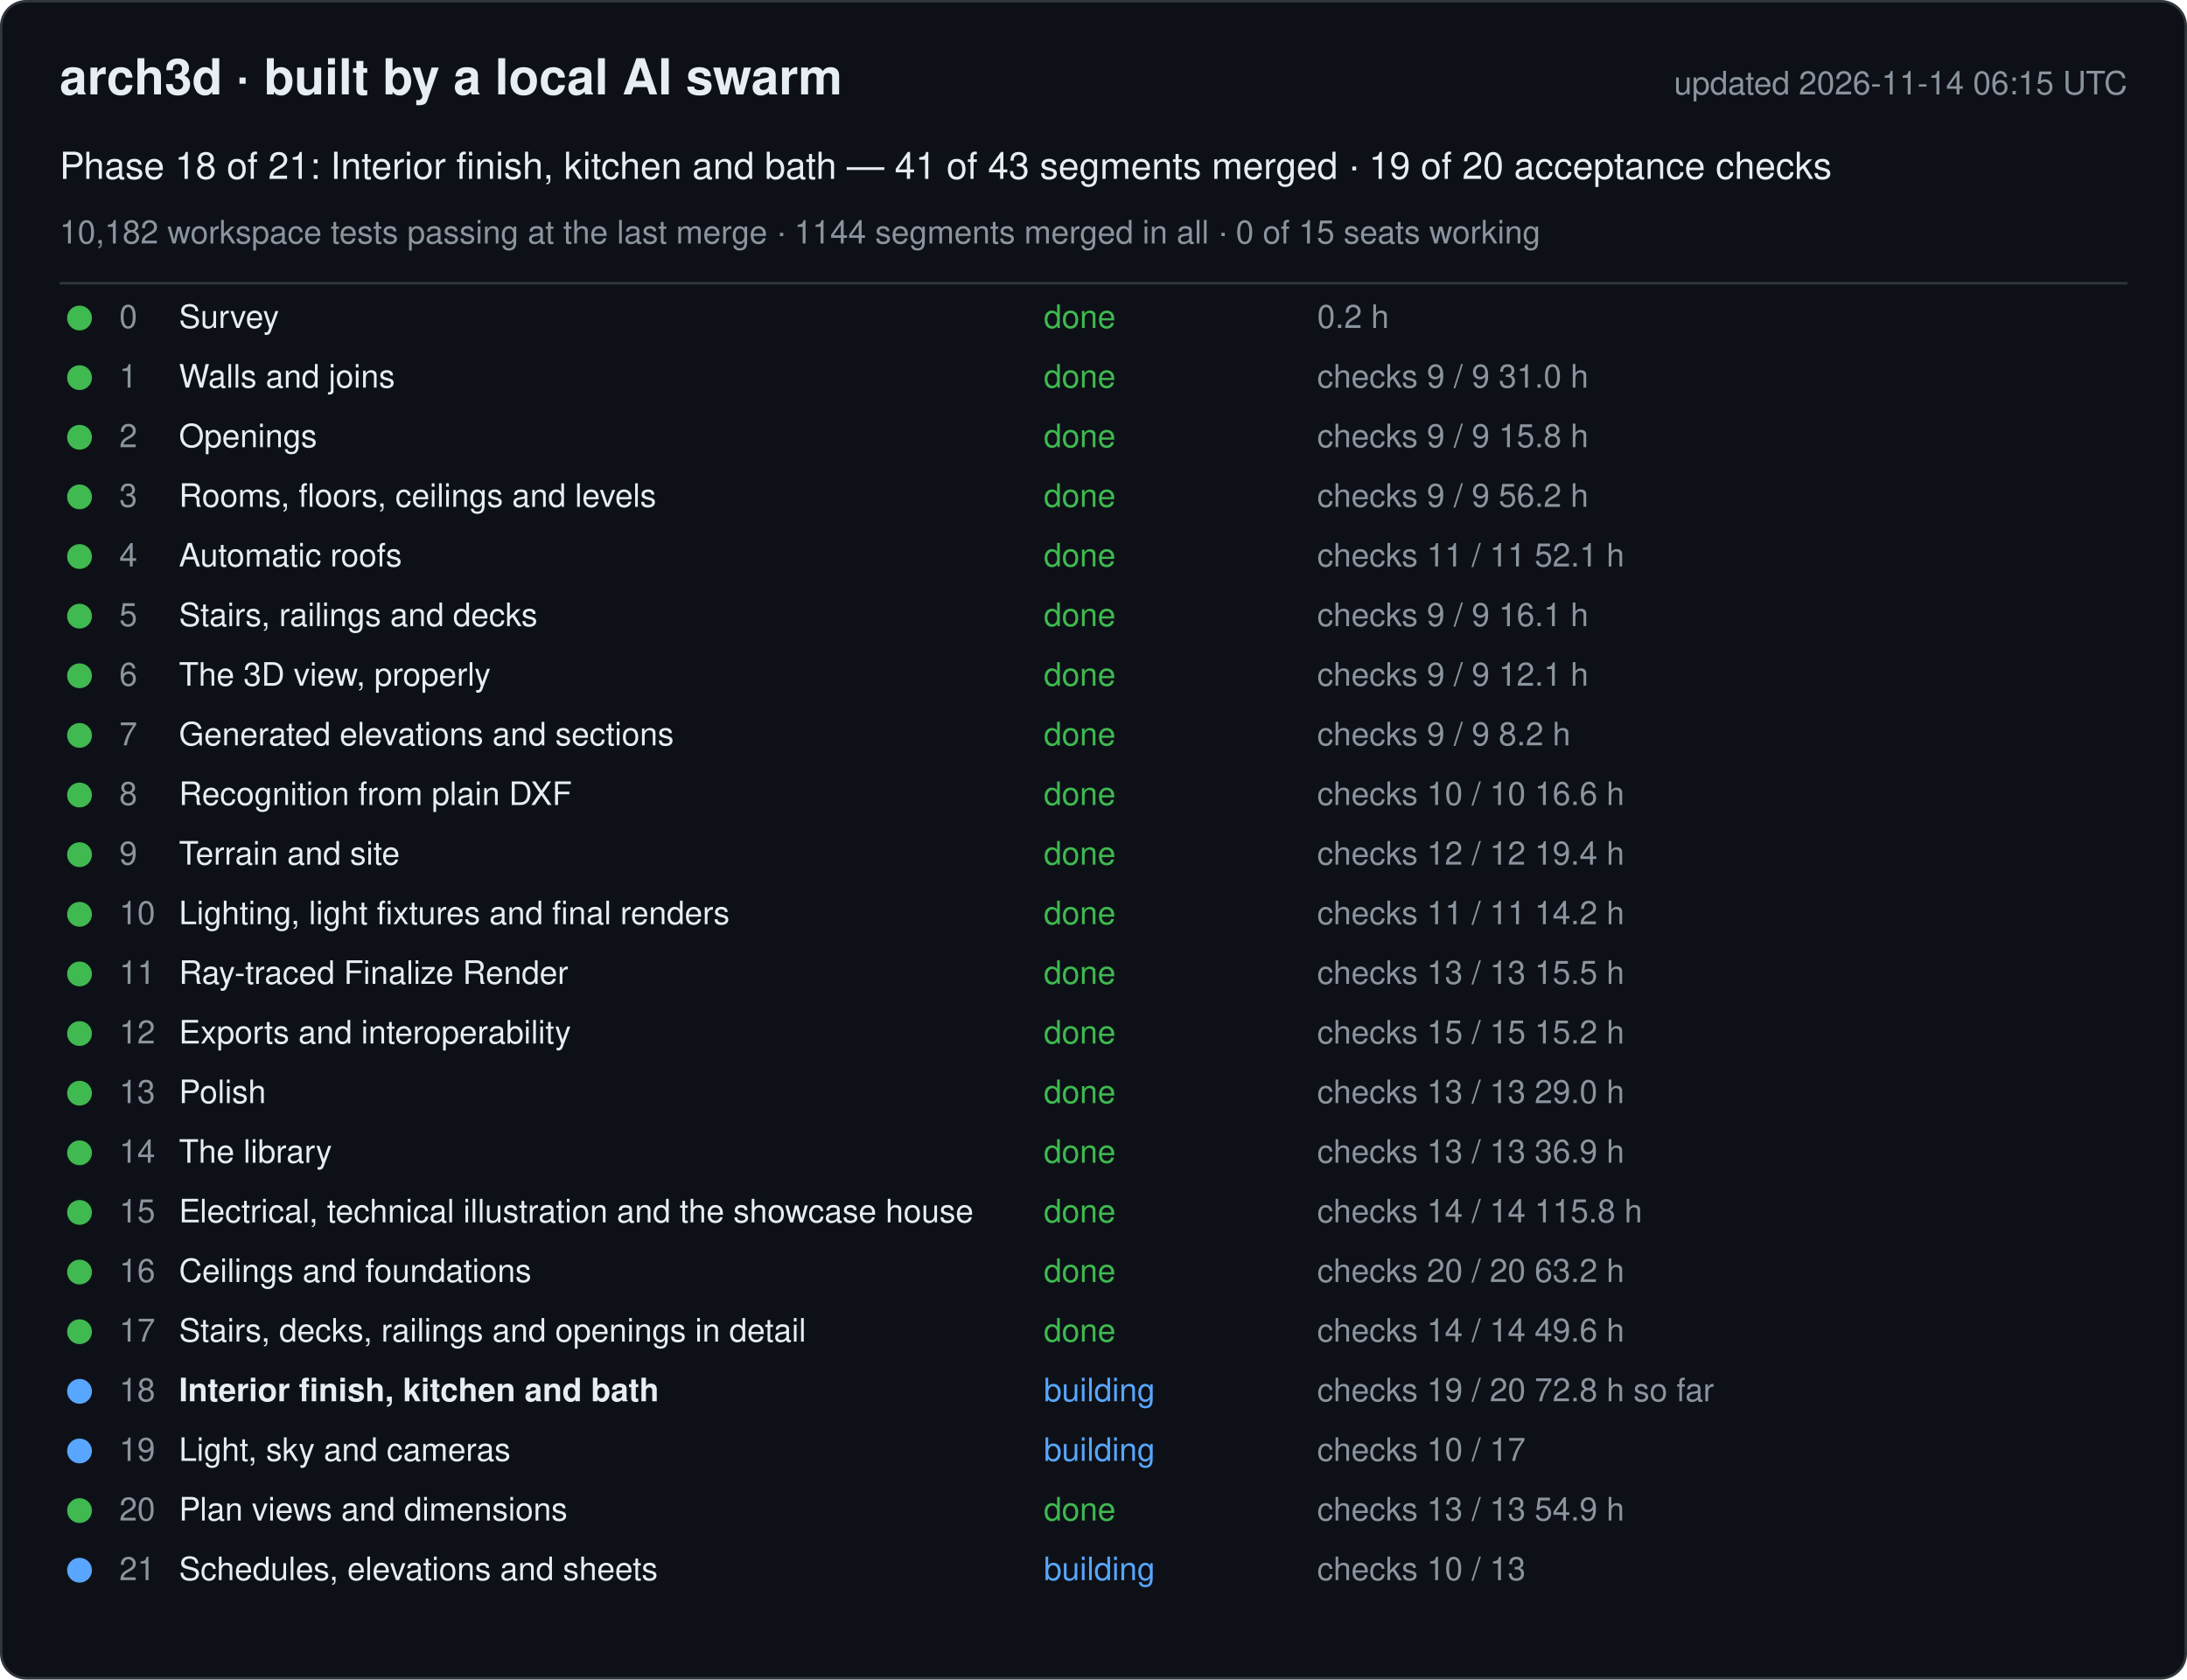
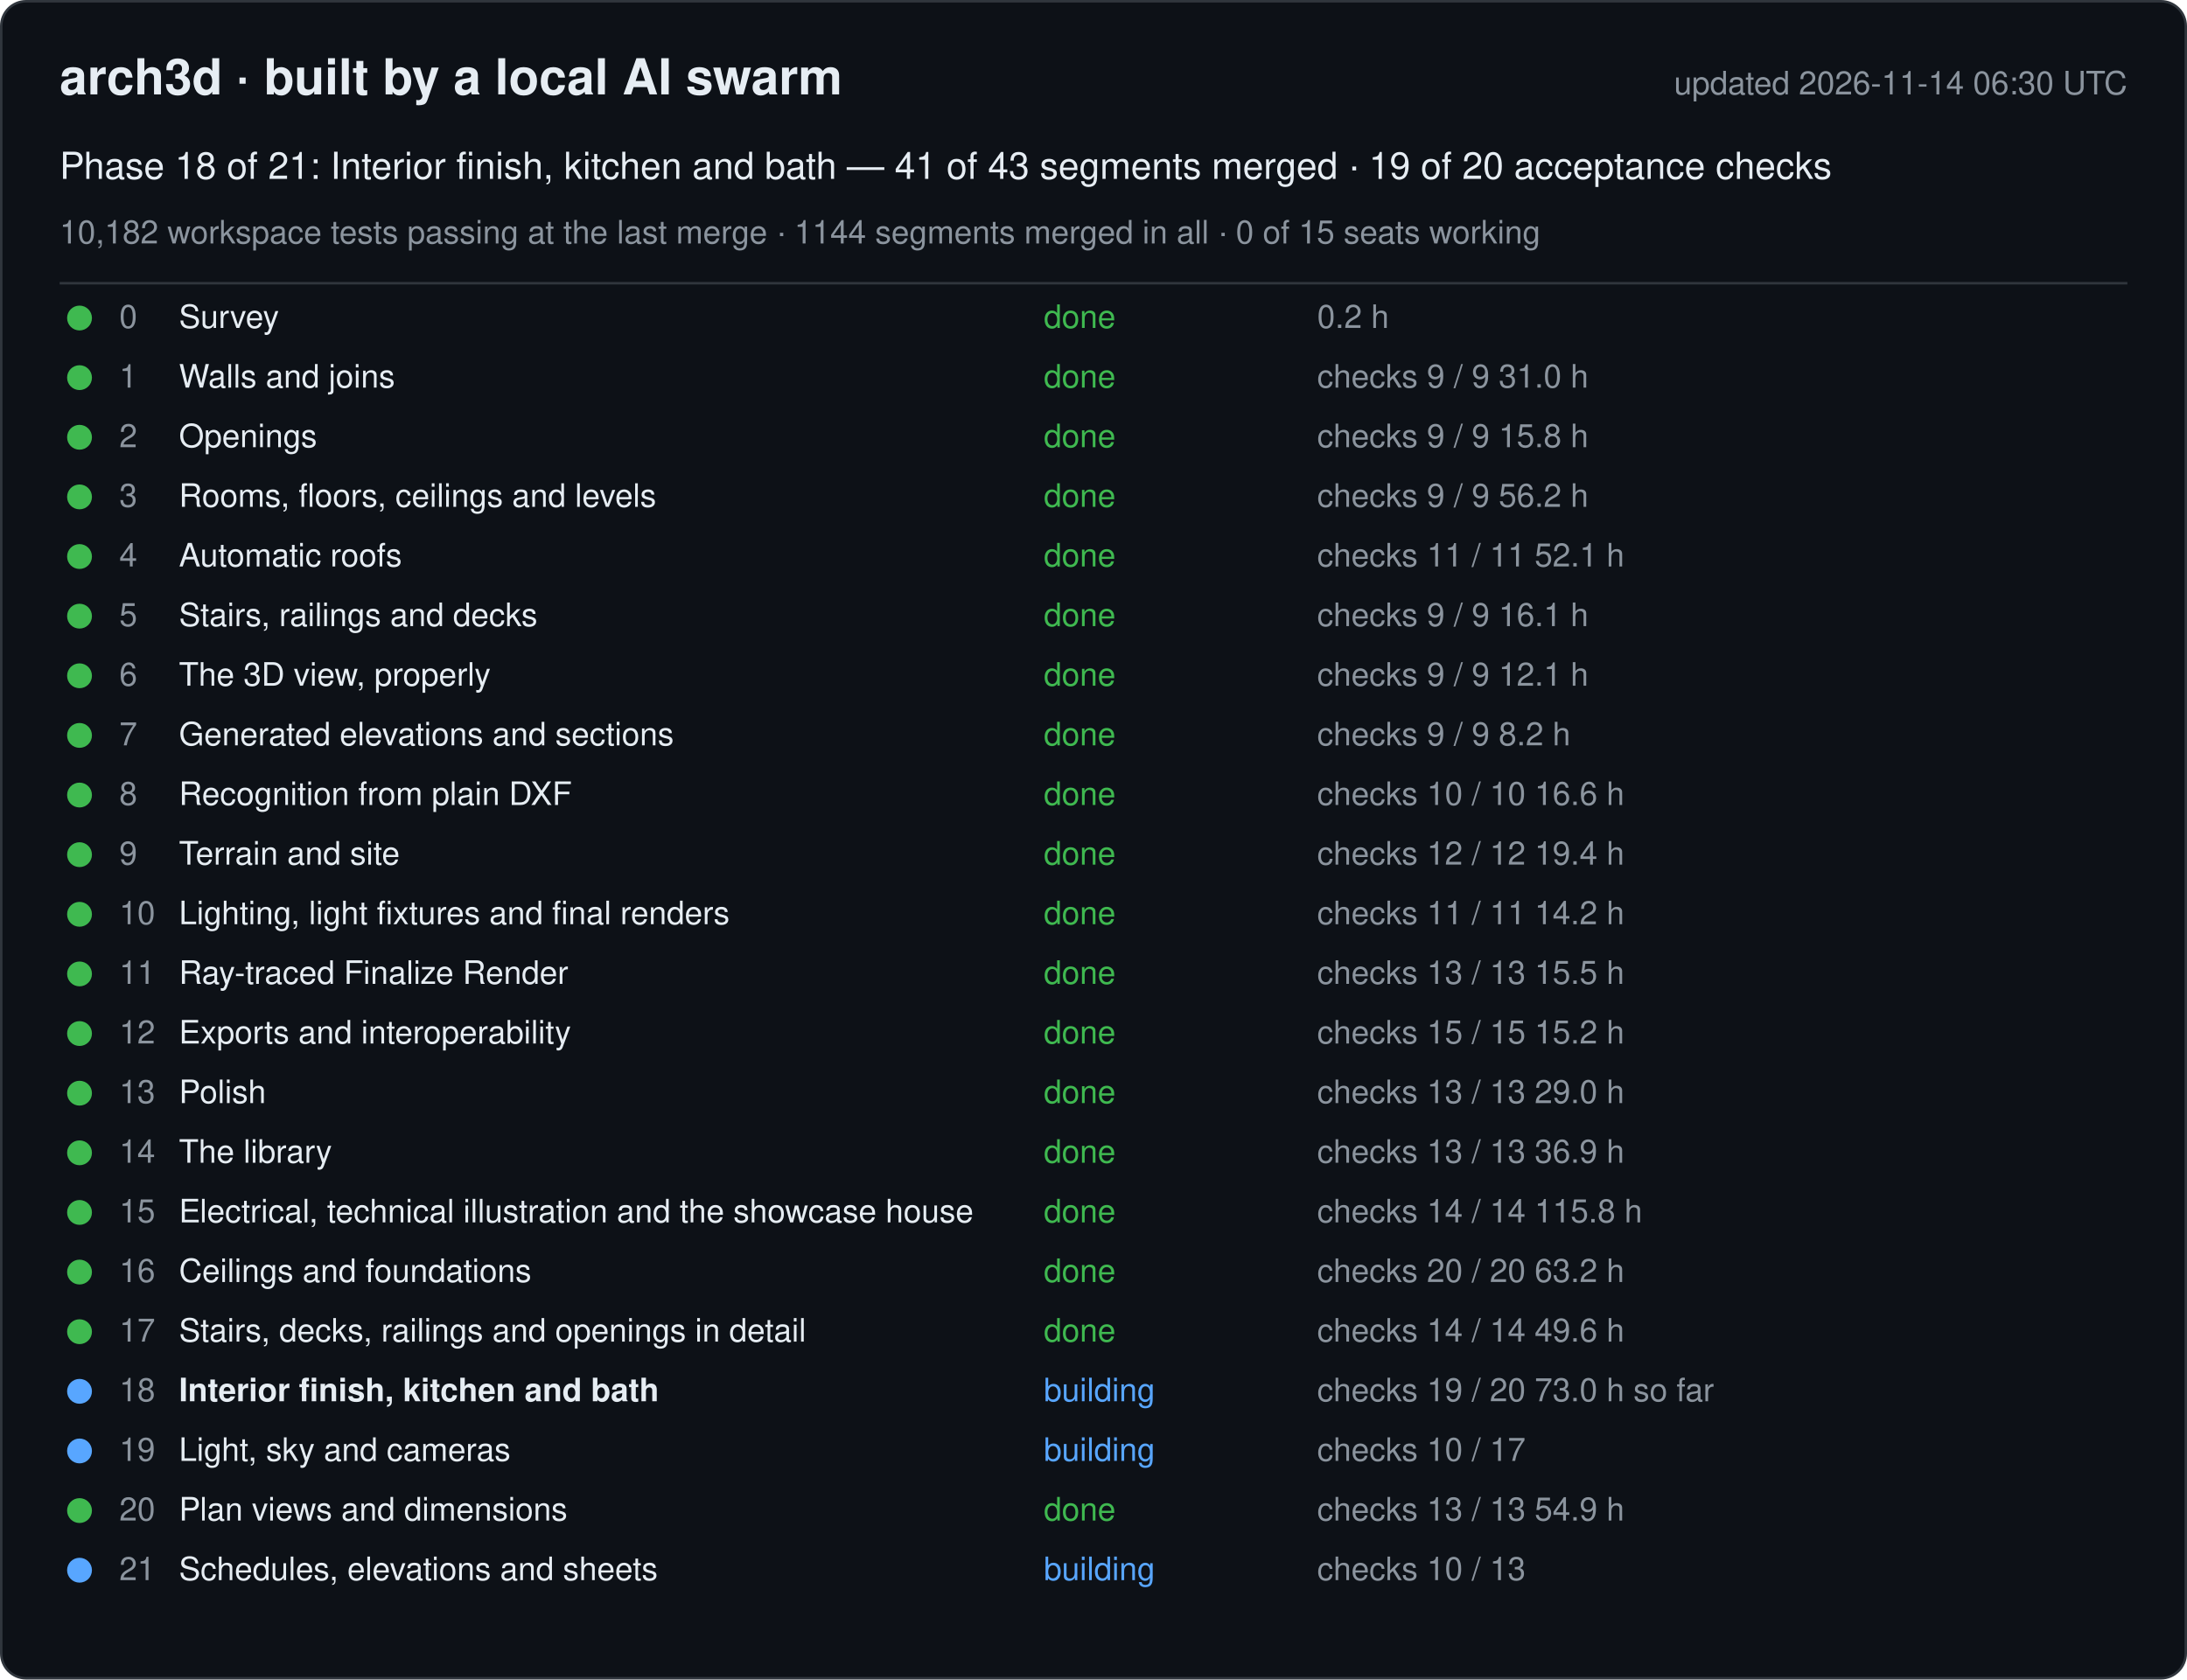
<svg xmlns="http://www.w3.org/2000/svg" width="880" height="676" viewBox="0 0 880 676" font-family="-apple-system, Segoe UI, Helvetica, Arial, sans-serif">
  <rect x="0.5" y="0.5" width="879" height="675" rx="10" fill="#0d1117" stroke="#30363d" />
  <text x="24" y="38" font-size="20" font-weight="600" fill="#e6edf3">arch3d · built by a local AI swarm</text>
-   <text x="856" y="38" font-size="13" fill="#8b949e" text-anchor="end">updated 2026-11-14 06:15 UTC</text>
+   <text x="856" y="38" font-size="13" fill="#8b949e" text-anchor="end">updated 2026-11-14 06:30 UTC</text>
  <text x="24" y="72" font-size="15" fill="#e6edf3">Phase 18 of 21: Interior finish, kitchen and bath — 41 of 43 segments merged · 19 of 20 acceptance checks</text>
  <text x="24" y="98" font-size="13" fill="#8b949e">10,182 workspace tests passing at the last merge · 1144 segments merged in all · 0 of 15 seats working</text>
  <line x1="24" y1="114" x2="856" y2="114" stroke="#30363d" />
  <g data-phase="0">
    <circle cx="32" cy="128" r="5" fill="#3fb950" />
    <text x="48" y="132" font-size="13" fill="#8b949e">0</text>
    <text x="72" y="132" font-size="13" fill="#e6edf3">Survey</text>
    <text x="420" y="132" font-size="13" fill="#3fb950">done</text>
    <text x="530" y="132" font-size="13" fill="#8b949e">0.2 h</text>
  </g>
  <g data-phase="1">
    <circle cx="32" cy="152" r="5" fill="#3fb950" />
    <text x="48" y="156" font-size="13" fill="#8b949e">1</text>
    <text x="72" y="156" font-size="13" fill="#e6edf3">Walls and joins</text>
    <text x="420" y="156" font-size="13" fill="#3fb950">done</text>
    <text x="530" y="156" font-size="13" fill="#8b949e">checks 9 / 9   31.0 h</text>
  </g>
  <g data-phase="2">
    <circle cx="32" cy="176" r="5" fill="#3fb950" />
    <text x="48" y="180" font-size="13" fill="#8b949e">2</text>
    <text x="72" y="180" font-size="13" fill="#e6edf3">Openings</text>
    <text x="420" y="180" font-size="13" fill="#3fb950">done</text>
    <text x="530" y="180" font-size="13" fill="#8b949e">checks 9 / 9   15.8 h</text>
  </g>
  <g data-phase="3">
    <circle cx="32" cy="200" r="5" fill="#3fb950" />
    <text x="48" y="204" font-size="13" fill="#8b949e">3</text>
    <text x="72" y="204" font-size="13" fill="#e6edf3">Rooms, floors, ceilings and levels</text>
    <text x="420" y="204" font-size="13" fill="#3fb950">done</text>
    <text x="530" y="204" font-size="13" fill="#8b949e">checks 9 / 9   56.2 h</text>
  </g>
  <g data-phase="4">
    <circle cx="32" cy="224" r="5" fill="#3fb950" />
    <text x="48" y="228" font-size="13" fill="#8b949e">4</text>
    <text x="72" y="228" font-size="13" fill="#e6edf3">Automatic roofs</text>
    <text x="420" y="228" font-size="13" fill="#3fb950">done</text>
    <text x="530" y="228" font-size="13" fill="#8b949e">checks 11 / 11   52.1 h</text>
  </g>
  <g data-phase="5">
    <circle cx="32" cy="248" r="5" fill="#3fb950" />
    <text x="48" y="252" font-size="13" fill="#8b949e">5</text>
    <text x="72" y="252" font-size="13" fill="#e6edf3">Stairs, railings and decks</text>
    <text x="420" y="252" font-size="13" fill="#3fb950">done</text>
    <text x="530" y="252" font-size="13" fill="#8b949e">checks 9 / 9   16.1 h</text>
  </g>
  <g data-phase="6">
    <circle cx="32" cy="272" r="5" fill="#3fb950" />
    <text x="48" y="276" font-size="13" fill="#8b949e">6</text>
    <text x="72" y="276" font-size="13" fill="#e6edf3">The 3D view, properly</text>
    <text x="420" y="276" font-size="13" fill="#3fb950">done</text>
    <text x="530" y="276" font-size="13" fill="#8b949e">checks 9 / 9   12.1 h</text>
  </g>
  <g data-phase="7">
    <circle cx="32" cy="296" r="5" fill="#3fb950" />
    <text x="48" y="300" font-size="13" fill="#8b949e">7</text>
    <text x="72" y="300" font-size="13" fill="#e6edf3">Generated elevations and sections</text>
    <text x="420" y="300" font-size="13" fill="#3fb950">done</text>
    <text x="530" y="300" font-size="13" fill="#8b949e">checks 9 / 9   8.2 h</text>
  </g>
  <g data-phase="8">
    <circle cx="32" cy="320" r="5" fill="#3fb950" />
    <text x="48" y="324" font-size="13" fill="#8b949e">8</text>
    <text x="72" y="324" font-size="13" fill="#e6edf3">Recognition from plain DXF</text>
    <text x="420" y="324" font-size="13" fill="#3fb950">done</text>
    <text x="530" y="324" font-size="13" fill="#8b949e">checks 10 / 10   16.6 h</text>
  </g>
  <g data-phase="9">
    <circle cx="32" cy="344" r="5" fill="#3fb950" />
    <text x="48" y="348" font-size="13" fill="#8b949e">9</text>
    <text x="72" y="348" font-size="13" fill="#e6edf3">Terrain and site</text>
    <text x="420" y="348" font-size="13" fill="#3fb950">done</text>
    <text x="530" y="348" font-size="13" fill="#8b949e">checks 12 / 12   19.4 h</text>
  </g>
  <g data-phase="10">
    <circle cx="32" cy="368" r="5" fill="#3fb950" />
    <text x="48" y="372" font-size="13" fill="#8b949e">10</text>
    <text x="72" y="372" font-size="13" fill="#e6edf3">Lighting, light fixtures and final renders</text>
    <text x="420" y="372" font-size="13" fill="#3fb950">done</text>
    <text x="530" y="372" font-size="13" fill="#8b949e">checks 11 / 11   14.2 h</text>
  </g>
  <g data-phase="11">
    <circle cx="32" cy="392" r="5" fill="#3fb950" />
    <text x="48" y="396" font-size="13" fill="#8b949e">11</text>
    <text x="72" y="396" font-size="13" fill="#e6edf3">Ray-traced Finalize Render</text>
    <text x="420" y="396" font-size="13" fill="#3fb950">done</text>
    <text x="530" y="396" font-size="13" fill="#8b949e">checks 13 / 13   15.5 h</text>
  </g>
  <g data-phase="12">
    <circle cx="32" cy="416" r="5" fill="#3fb950" />
    <text x="48" y="420" font-size="13" fill="#8b949e">12</text>
    <text x="72" y="420" font-size="13" fill="#e6edf3">Exports and interoperability</text>
    <text x="420" y="420" font-size="13" fill="#3fb950">done</text>
    <text x="530" y="420" font-size="13" fill="#8b949e">checks 15 / 15   15.2 h</text>
  </g>
  <g data-phase="13">
    <circle cx="32" cy="440" r="5" fill="#3fb950" />
    <text x="48" y="444" font-size="13" fill="#8b949e">13</text>
    <text x="72" y="444" font-size="13" fill="#e6edf3">Polish</text>
    <text x="420" y="444" font-size="13" fill="#3fb950">done</text>
    <text x="530" y="444" font-size="13" fill="#8b949e">checks 13 / 13   29.0 h</text>
  </g>
  <g data-phase="14">
    <circle cx="32" cy="464" r="5" fill="#3fb950" />
    <text x="48" y="468" font-size="13" fill="#8b949e">14</text>
    <text x="72" y="468" font-size="13" fill="#e6edf3">The library</text>
    <text x="420" y="468" font-size="13" fill="#3fb950">done</text>
    <text x="530" y="468" font-size="13" fill="#8b949e">checks 13 / 13   36.9 h</text>
  </g>
  <g data-phase="15">
    <circle cx="32" cy="488" r="5" fill="#3fb950" />
    <text x="48" y="492" font-size="13" fill="#8b949e">15</text>
    <text x="72" y="492" font-size="13" fill="#e6edf3">Electrical, technical illustration and the showcase house</text>
    <text x="420" y="492" font-size="13" fill="#3fb950">done</text>
    <text x="530" y="492" font-size="13" fill="#8b949e">checks 14 / 14   115.8 h</text>
  </g>
  <g data-phase="16">
    <circle cx="32" cy="512" r="5" fill="#3fb950" />
    <text x="48" y="516" font-size="13" fill="#8b949e">16</text>
    <text x="72" y="516" font-size="13" fill="#e6edf3">Ceilings and foundations</text>
    <text x="420" y="516" font-size="13" fill="#3fb950">done</text>
    <text x="530" y="516" font-size="13" fill="#8b949e">checks 20 / 20   63.2 h</text>
  </g>
  <g data-phase="17">
    <circle cx="32" cy="536" r="5" fill="#3fb950" />
    <text x="48" y="540" font-size="13" fill="#8b949e">17</text>
    <text x="72" y="540" font-size="13" fill="#e6edf3">Stairs, decks, railings and openings in detail</text>
    <text x="420" y="540" font-size="13" fill="#3fb950">done</text>
    <text x="530" y="540" font-size="13" fill="#8b949e">checks 14 / 14   49.6 h</text>
  </g>
  <g data-phase="18">
    <circle cx="32" cy="560" r="5" fill="#58a6ff" />
    <text x="48" y="564" font-size="13" fill="#8b949e">18</text>
    <text x="72" y="564" font-size="13" fill="#e6edf3" font-weight="600">Interior finish, kitchen and bath</text>
    <text x="420" y="564" font-size="13" fill="#58a6ff">building</text>
-     <text x="530" y="564" font-size="13" fill="#8b949e">checks 19 / 20   72.8 h so far</text>
+     <text x="530" y="564" font-size="13" fill="#8b949e">checks 19 / 20   73.0 h so far</text>
  </g>
  <g data-phase="19">
    <circle cx="32" cy="584" r="5" fill="#58a6ff" />
    <text x="48" y="588" font-size="13" fill="#8b949e">19</text>
    <text x="72" y="588" font-size="13" fill="#e6edf3">Light, sky and cameras</text>
    <text x="420" y="588" font-size="13" fill="#58a6ff">building</text>
    <text x="530" y="588" font-size="13" fill="#8b949e">checks 10 / 17</text>
  </g>
  <g data-phase="20">
    <circle cx="32" cy="608" r="5" fill="#3fb950" />
    <text x="48" y="612" font-size="13" fill="#8b949e">20</text>
    <text x="72" y="612" font-size="13" fill="#e6edf3">Plan views and dimensions</text>
    <text x="420" y="612" font-size="13" fill="#3fb950">done</text>
    <text x="530" y="612" font-size="13" fill="#8b949e">checks 13 / 13   54.9 h</text>
  </g>
  <g data-phase="21">
    <circle cx="32" cy="632" r="5" fill="#58a6ff" />
    <text x="48" y="636" font-size="13" fill="#8b949e">21</text>
    <text x="72" y="636" font-size="13" fill="#e6edf3">Schedules, elevations and sheets</text>
    <text x="420" y="636" font-size="13" fill="#58a6ff">building</text>
    <text x="530" y="636" font-size="13" fill="#8b949e">checks 10 / 13</text>
  </g>
</svg>
